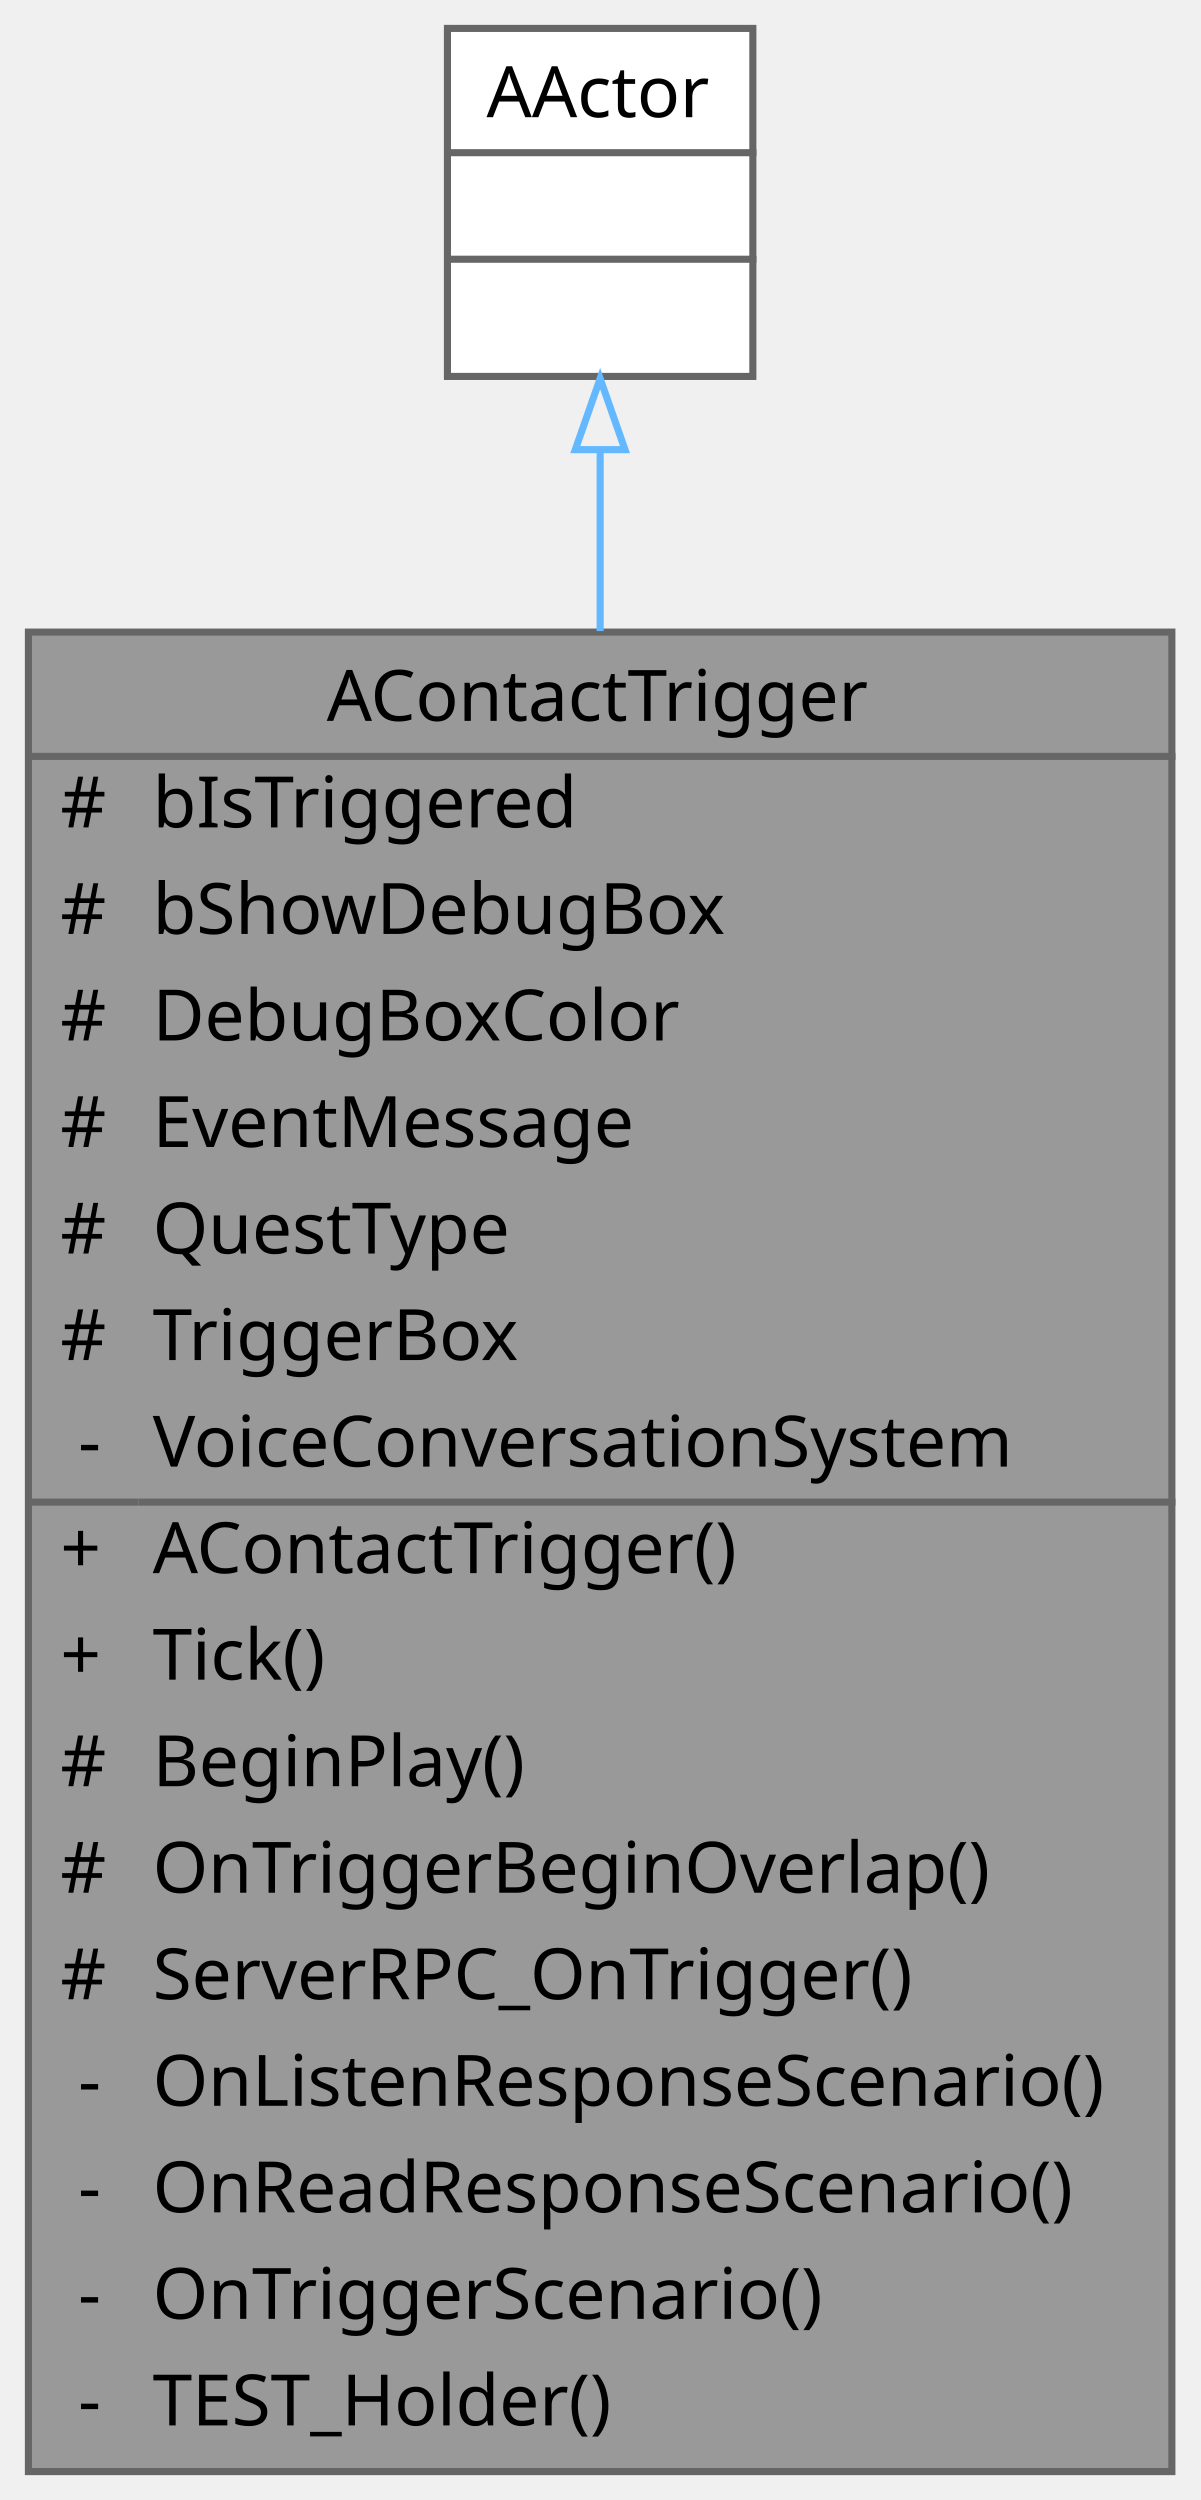
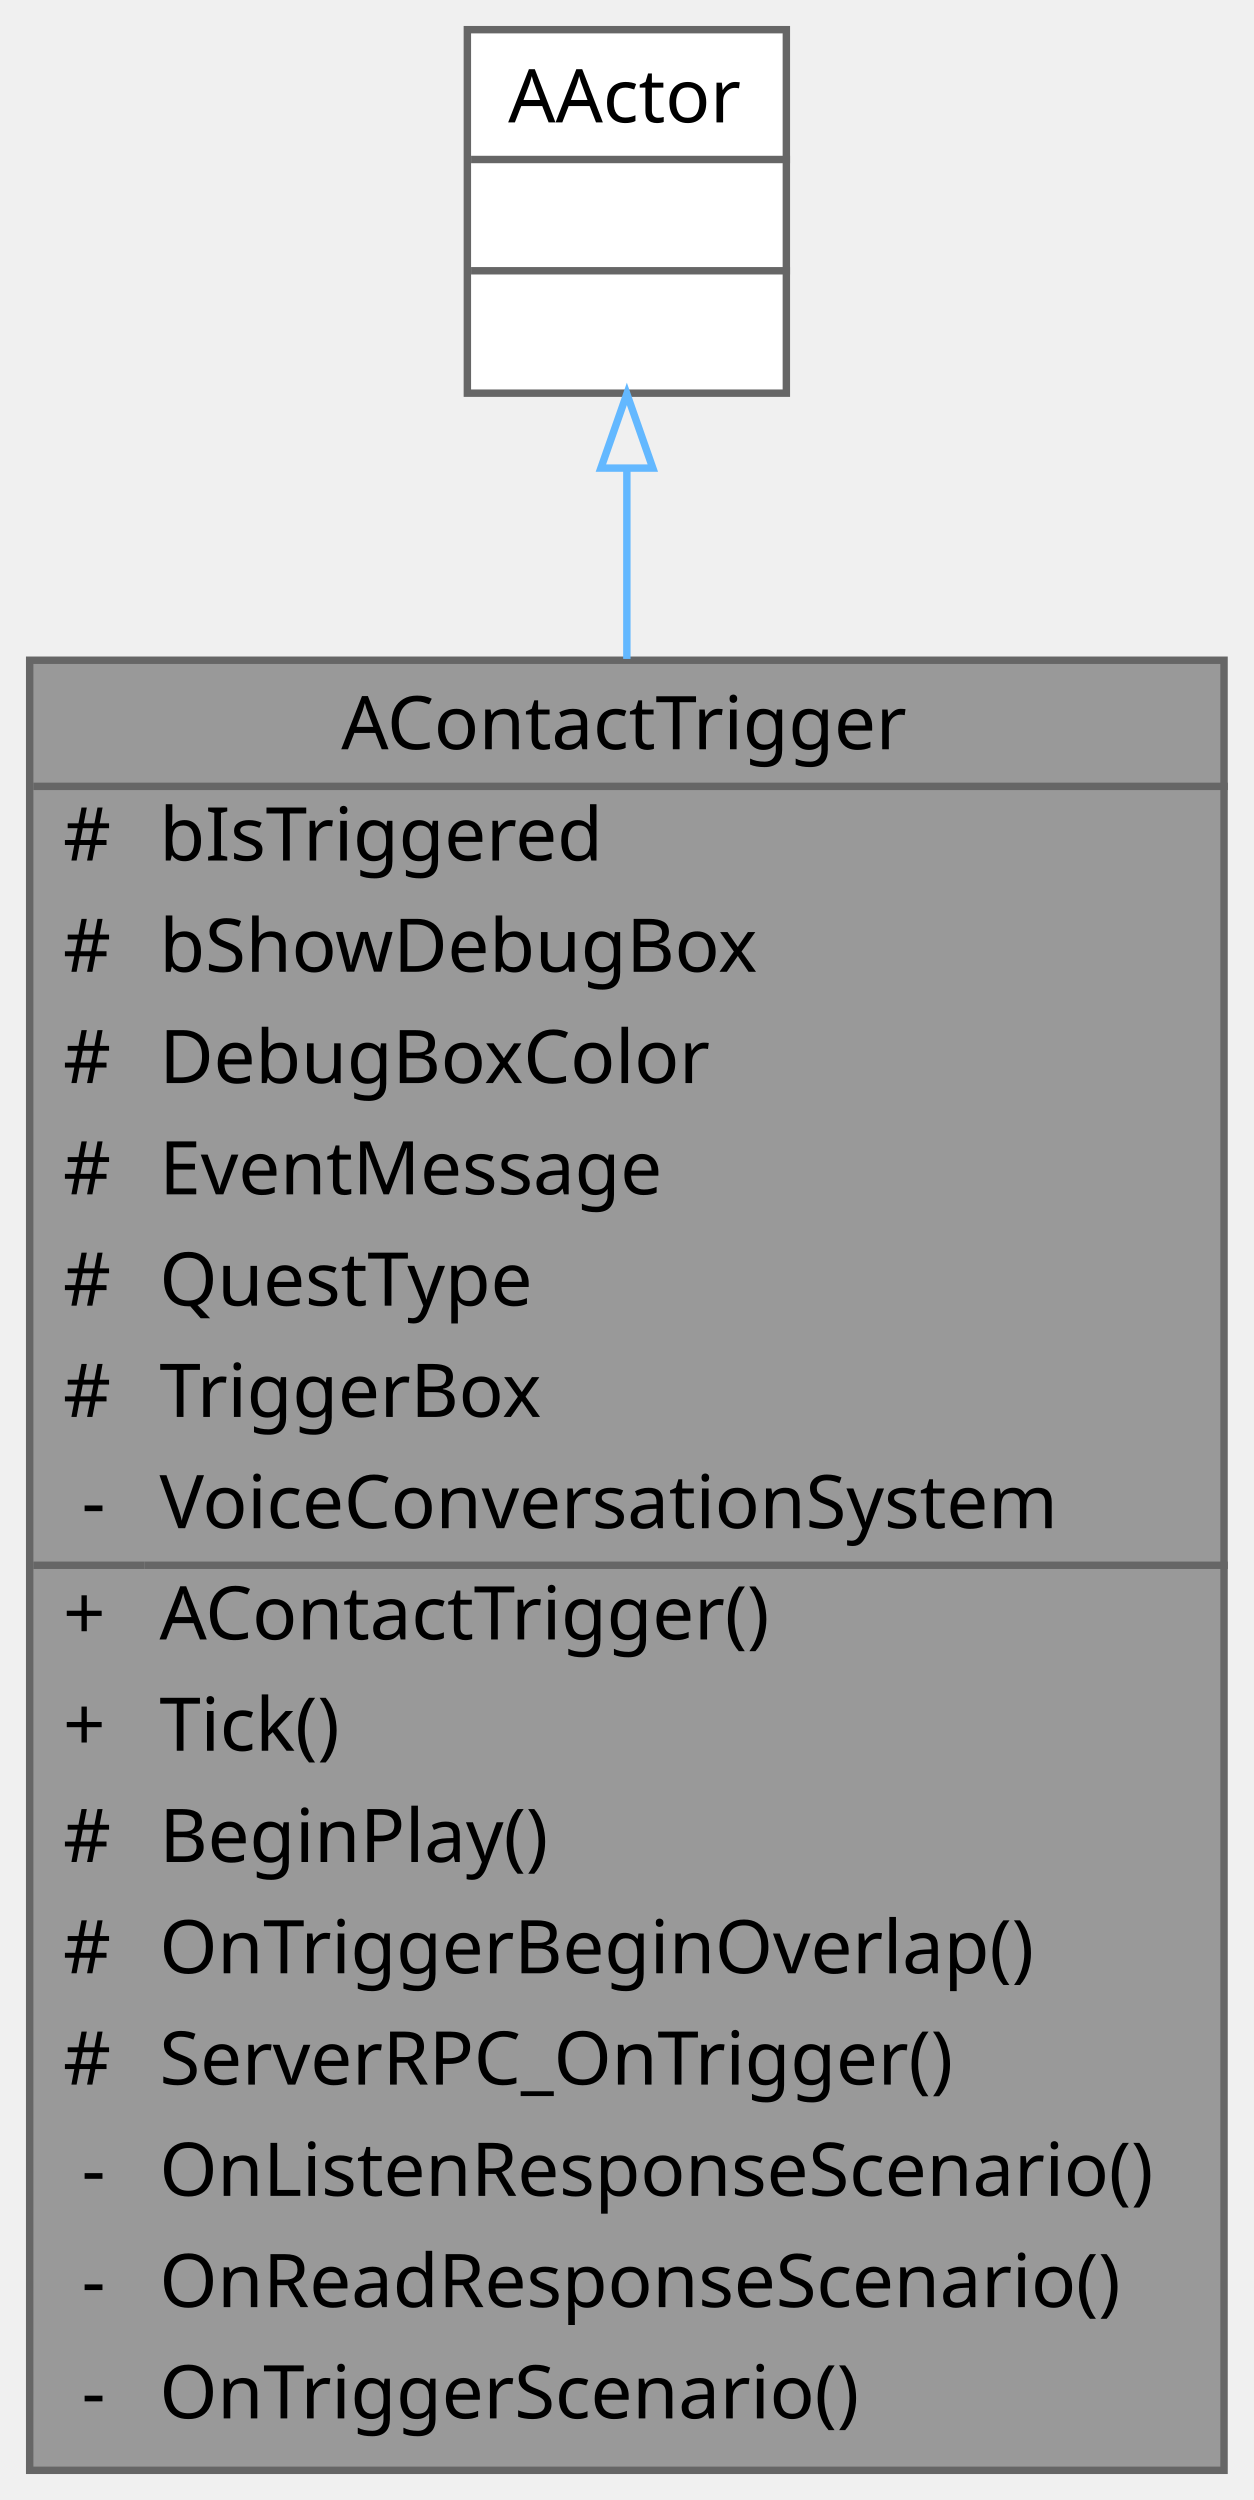
- <svg xmlns="http://www.w3.org/2000/svg" xmlns:xlink="http://www.w3.org/1999/xlink" width="169pt" height="352pt" viewBox="0.00 0.00 169.00 352.00">
-   <g id="graph0" class="graph" transform="scale(1 1) rotate(0) translate(4 348)">
+ <svg xmlns="http://www.w3.org/2000/svg" xmlns:xlink="http://www.w3.org/1999/xlink" width="169pt" height="337pt" viewBox="0.00 0.00 169.00 337.00">
+   <g id="graph0" class="graph" transform="scale(1 1) rotate(0) translate(4 333)">
    <g id="Node000001" class="node">
      <g id="a_Node000001">
        <a xlink:title="플레이어 접촉 시 이벤트 메시지를 전송하는 트리거 액터">
-           <polygon fill="#999999" stroke="transparent" points="161,-259 0,-259 0,0 161,0 161,-259" />
-           <text text-anchor="start" x="42" y="-246.5" font-family="Malgun Gothic" font-size="10.00">AContactTrigger</text>
-           <text text-anchor="start" x="4.5" y="-231.5" font-family="Malgun Gothic" font-size="10.00">#</text>
-           <text text-anchor="start" x="17.5" y="-231.5" font-family="Malgun Gothic" font-size="10.00">bIsTriggered</text>
-           <text text-anchor="start" x="4.5" y="-216.5" font-family="Malgun Gothic" font-size="10.00">#</text>
-           <text text-anchor="start" x="17.5" y="-216.5" font-family="Malgun Gothic" font-size="10.00">bShowDebugBox</text>
-           <text text-anchor="start" x="4.5" y="-201.5" font-family="Malgun Gothic" font-size="10.00">#</text>
-           <text text-anchor="start" x="17.5" y="-201.5" font-family="Malgun Gothic" font-size="10.00">DebugBoxColor</text>
-           <text text-anchor="start" x="4.5" y="-186.5" font-family="Malgun Gothic" font-size="10.00">#</text>
-           <text text-anchor="start" x="17.5" y="-186.5" font-family="Malgun Gothic" font-size="10.00">EventMessage</text>
-           <text text-anchor="start" x="4.5" y="-171.5" font-family="Malgun Gothic" font-size="10.00">#</text>
-           <text text-anchor="start" x="17.5" y="-171.5" font-family="Malgun Gothic" font-size="10.00">QuestType</text>
-           <text text-anchor="start" x="4.5" y="-156.5" font-family="Malgun Gothic" font-size="10.00">#</text>
-           <text text-anchor="start" x="17.5" y="-156.5" font-family="Malgun Gothic" font-size="10.00">TriggerBox</text>
-           <text text-anchor="start" x="7" y="-141.5" font-family="Malgun Gothic" font-size="10.00">-</text>
-           <text text-anchor="start" x="17.5" y="-141.5" font-family="Malgun Gothic" font-size="10.00">VoiceConversationSystem</text>
-           <text text-anchor="start" x="4.5" y="-126.5" font-family="Malgun Gothic" font-size="10.00">+</text>
-           <text text-anchor="start" x="17.5" y="-126.5" font-family="Malgun Gothic" font-size="10.00">AContactTrigger()</text>
-           <text text-anchor="start" x="4.5" y="-111.5" font-family="Malgun Gothic" font-size="10.00">+</text>
-           <text text-anchor="start" x="17.5" y="-111.5" font-family="Malgun Gothic" font-size="10.00">Tick()</text>
-           <text text-anchor="start" x="4.5" y="-96.5" font-family="Malgun Gothic" font-size="10.00">#</text>
-           <text text-anchor="start" x="17.5" y="-96.5" font-family="Malgun Gothic" font-size="10.00">BeginPlay()</text>
-           <text text-anchor="start" x="4.5" y="-81.5" font-family="Malgun Gothic" font-size="10.00">#</text>
-           <text text-anchor="start" x="17.5" y="-81.5" font-family="Malgun Gothic" font-size="10.00">OnTriggerBeginOverlap()</text>
-           <text text-anchor="start" x="4.5" y="-66.5" font-family="Malgun Gothic" font-size="10.00">#</text>
-           <text text-anchor="start" x="17.5" y="-66.5" font-family="Malgun Gothic" font-size="10.00">ServerRPC_OnTrigger()</text>
-           <text text-anchor="start" x="7" y="-51.5" font-family="Malgun Gothic" font-size="10.00">-</text>
-           <text text-anchor="start" x="17.5" y="-51.5" font-family="Malgun Gothic" font-size="10.00">OnListenResponseScenario()</text>
-           <text text-anchor="start" x="7" y="-36.5" font-family="Malgun Gothic" font-size="10.00">-</text>
-           <text text-anchor="start" x="17.5" y="-36.5" font-family="Malgun Gothic" font-size="10.00">OnReadResponseScenario()</text>
-           <text text-anchor="start" x="7" y="-21.5" font-family="Malgun Gothic" font-size="10.00">-</text>
-           <text text-anchor="start" x="17.5" y="-21.5" font-family="Malgun Gothic" font-size="10.00">OnTriggerScenario()</text>
-           <text text-anchor="start" x="7" y="-6.5" font-family="Malgun Gothic" font-size="10.00">-</text>
-           <text text-anchor="start" x="17.5" y="-6.5" font-family="Malgun Gothic" font-size="10.00">TEST_Holder()</text>
-           <polygon fill="#666666" stroke="#666666" points="0.5,-241.5 0.5,-241.5 161.5,-241.5 161.5,-241.5 0.5,-241.5" />
-           <polygon fill="#666666" stroke="#666666" points="0.5,-136.5 0.5,-136.5 15.5,-136.5 15.5,-136.5 0.5,-136.5" />
-           <polygon fill="#666666" stroke="#666666" points="15.5,-136.5 15.5,-136.5 161.5,-136.5 161.5,-136.5 15.5,-136.5" />
-           <polygon fill="none" stroke="#666666" points="0,0 0,-259 161,-259 161,0 0,0" />
+           <polygon fill="#999999" stroke="transparent" points="161,-244 0,-244 0,0 161,0 161,-244" />
+           <text text-anchor="start" x="42" y="-232" font-family="Malgun Gothic" font-size="10.00">AContactTrigger</text>
+           <text text-anchor="start" x="4.5" y="-217" font-family="Malgun Gothic" font-size="10.00">#</text>
+           <text text-anchor="start" x="17.5" y="-217" font-family="Malgun Gothic" font-size="10.00">bIsTriggered</text>
+           <text text-anchor="start" x="4.5" y="-202" font-family="Malgun Gothic" font-size="10.00">#</text>
+           <text text-anchor="start" x="17.5" y="-202" font-family="Malgun Gothic" font-size="10.00">bShowDebugBox</text>
+           <text text-anchor="start" x="4.5" y="-187" font-family="Malgun Gothic" font-size="10.00">#</text>
+           <text text-anchor="start" x="17.5" y="-187" font-family="Malgun Gothic" font-size="10.00">DebugBoxColor</text>
+           <text text-anchor="start" x="4.5" y="-172" font-family="Malgun Gothic" font-size="10.00">#</text>
+           <text text-anchor="start" x="17.5" y="-172" font-family="Malgun Gothic" font-size="10.00">EventMessage</text>
+           <text text-anchor="start" x="4.5" y="-157" font-family="Malgun Gothic" font-size="10.00">#</text>
+           <text text-anchor="start" x="17.5" y="-157" font-family="Malgun Gothic" font-size="10.00">QuestType</text>
+           <text text-anchor="start" x="4.5" y="-142" font-family="Malgun Gothic" font-size="10.00">#</text>
+           <text text-anchor="start" x="17.5" y="-142" font-family="Malgun Gothic" font-size="10.00">TriggerBox</text>
+           <text text-anchor="start" x="7" y="-127" font-family="Malgun Gothic" font-size="10.00">-</text>
+           <text text-anchor="start" x="17.5" y="-127" font-family="Malgun Gothic" font-size="10.00">VoiceConversationSystem</text>
+           <text text-anchor="start" x="4.5" y="-112" font-family="Malgun Gothic" font-size="10.00">+</text>
+           <text text-anchor="start" x="17.5" y="-112" font-family="Malgun Gothic" font-size="10.00">AContactTrigger()</text>
+           <text text-anchor="start" x="4.5" y="-97" font-family="Malgun Gothic" font-size="10.00">+</text>
+           <text text-anchor="start" x="17.5" y="-97" font-family="Malgun Gothic" font-size="10.00">Tick()</text>
+           <text text-anchor="start" x="4.5" y="-82" font-family="Malgun Gothic" font-size="10.00">#</text>
+           <text text-anchor="start" x="17.5" y="-82" font-family="Malgun Gothic" font-size="10.00">BeginPlay()</text>
+           <text text-anchor="start" x="4.5" y="-67" font-family="Malgun Gothic" font-size="10.00">#</text>
+           <text text-anchor="start" x="17.5" y="-67" font-family="Malgun Gothic" font-size="10.00">OnTriggerBeginOverlap()</text>
+           <text text-anchor="start" x="4.5" y="-52" font-family="Malgun Gothic" font-size="10.00">#</text>
+           <text text-anchor="start" x="17.5" y="-52" font-family="Malgun Gothic" font-size="10.00">ServerRPC_OnTrigger()</text>
+           <text text-anchor="start" x="7" y="-37" font-family="Malgun Gothic" font-size="10.00">-</text>
+           <text text-anchor="start" x="17.5" y="-37" font-family="Malgun Gothic" font-size="10.00">OnListenResponseScenario()</text>
+           <text text-anchor="start" x="7" y="-22" font-family="Malgun Gothic" font-size="10.00">-</text>
+           <text text-anchor="start" x="17.5" y="-22" font-family="Malgun Gothic" font-size="10.00">OnReadResponseScenario()</text>
+           <text text-anchor="start" x="7" y="-7" font-family="Malgun Gothic" font-size="10.00">-</text>
+           <text text-anchor="start" x="17.5" y="-7" font-family="Malgun Gothic" font-size="10.00">OnTriggerScenario()</text>
+           <polygon fill="#666666" stroke="#666666" points="0.5,-227 0.5,-227 161.5,-227 161.5,-227 0.5,-227" />
+           <polygon fill="#666666" stroke="#666666" points="0.5,-122 0.5,-122 15.5,-122 15.5,-122 0.5,-122" />
+           <polygon fill="#666666" stroke="#666666" points="15.5,-122 15.5,-122 161.5,-122 161.5,-122 15.5,-122" />
+           <polygon fill="none" stroke="#666666" points="0,0 0,-244 161,-244 161,0 0,0" />
        </a>
      </g>
    </g>
    <g id="Node000002" class="node">
      <g id="a_Node000002">
        <a xlink:title=" ">
-           <polygon fill="white" stroke="transparent" points="102,-344 59,-344 59,-295 102,-295 102,-344" />
-           <text text-anchor="start" x="64.5" y="-331.5" font-family="Malgun Gothic" font-size="10.00">AActor</text>
-           <text text-anchor="start" x="79" y="-316.5" font-family="Malgun Gothic" font-size="10.00"> </text>
+           <polygon fill="white" stroke="transparent" points="102,-329 59,-329 59,-280 102,-280 102,-329" />
+           <text text-anchor="start" x="64.5" y="-316.5" font-family="Malgun Gothic" font-size="10.00">AActor</text>
          <text text-anchor="start" x="79" y="-301.5" font-family="Malgun Gothic" font-size="10.00"> </text>
-           <polygon fill="#666666" stroke="#666666" points="59.5,-326.5 59.5,-326.5 102.5,-326.5 102.5,-326.5 59.5,-326.5" />
+           <text text-anchor="start" x="79" y="-286.5" font-family="Malgun Gothic" font-size="10.00"> </text>
          <polygon fill="#666666" stroke="#666666" points="59.5,-311.5 59.5,-311.5 102.5,-311.5 102.5,-311.5 59.5,-311.5" />
-           <polygon fill="none" stroke="#666666" points="59,-295 59,-344 102,-344 102,-295 59,-295" />
+           <polygon fill="#666666" stroke="#666666" points="59.5,-296.5 59.5,-296.5 102.5,-296.5 102.5,-296.5 59.5,-296.5" />
+           <polygon fill="none" stroke="#666666" points="59,-280 59,-329 102,-329 102,-280 59,-280" />
        </a>
      </g>
    </g>
    <g id="edge1_Node000001_Node000002" class="edge">
      <g id="a_edge1_Node000001_Node000002">
        <a xlink:title=" ">
-           <path fill="none" stroke="#63b8ff" d="M80.5,-284.5C80.5,-276.83 80.5,-268.24 80.5,-259.15" />
-           <polygon fill="none" stroke="#63b8ff" points="77,-284.69 80.5,-294.69 84,-284.69 77,-284.69" />
+           <path fill="none" stroke="#63b8ff" d="M80.5,-269.65C80.5,-261.93 80.5,-253.29 80.5,-244.18" />
+           <polygon fill="none" stroke="#63b8ff" points="77,-269.9 80.5,-279.9 84,-269.9 77,-269.9" />
        </a>
      </g>
    </g>
  </g>
</svg>
